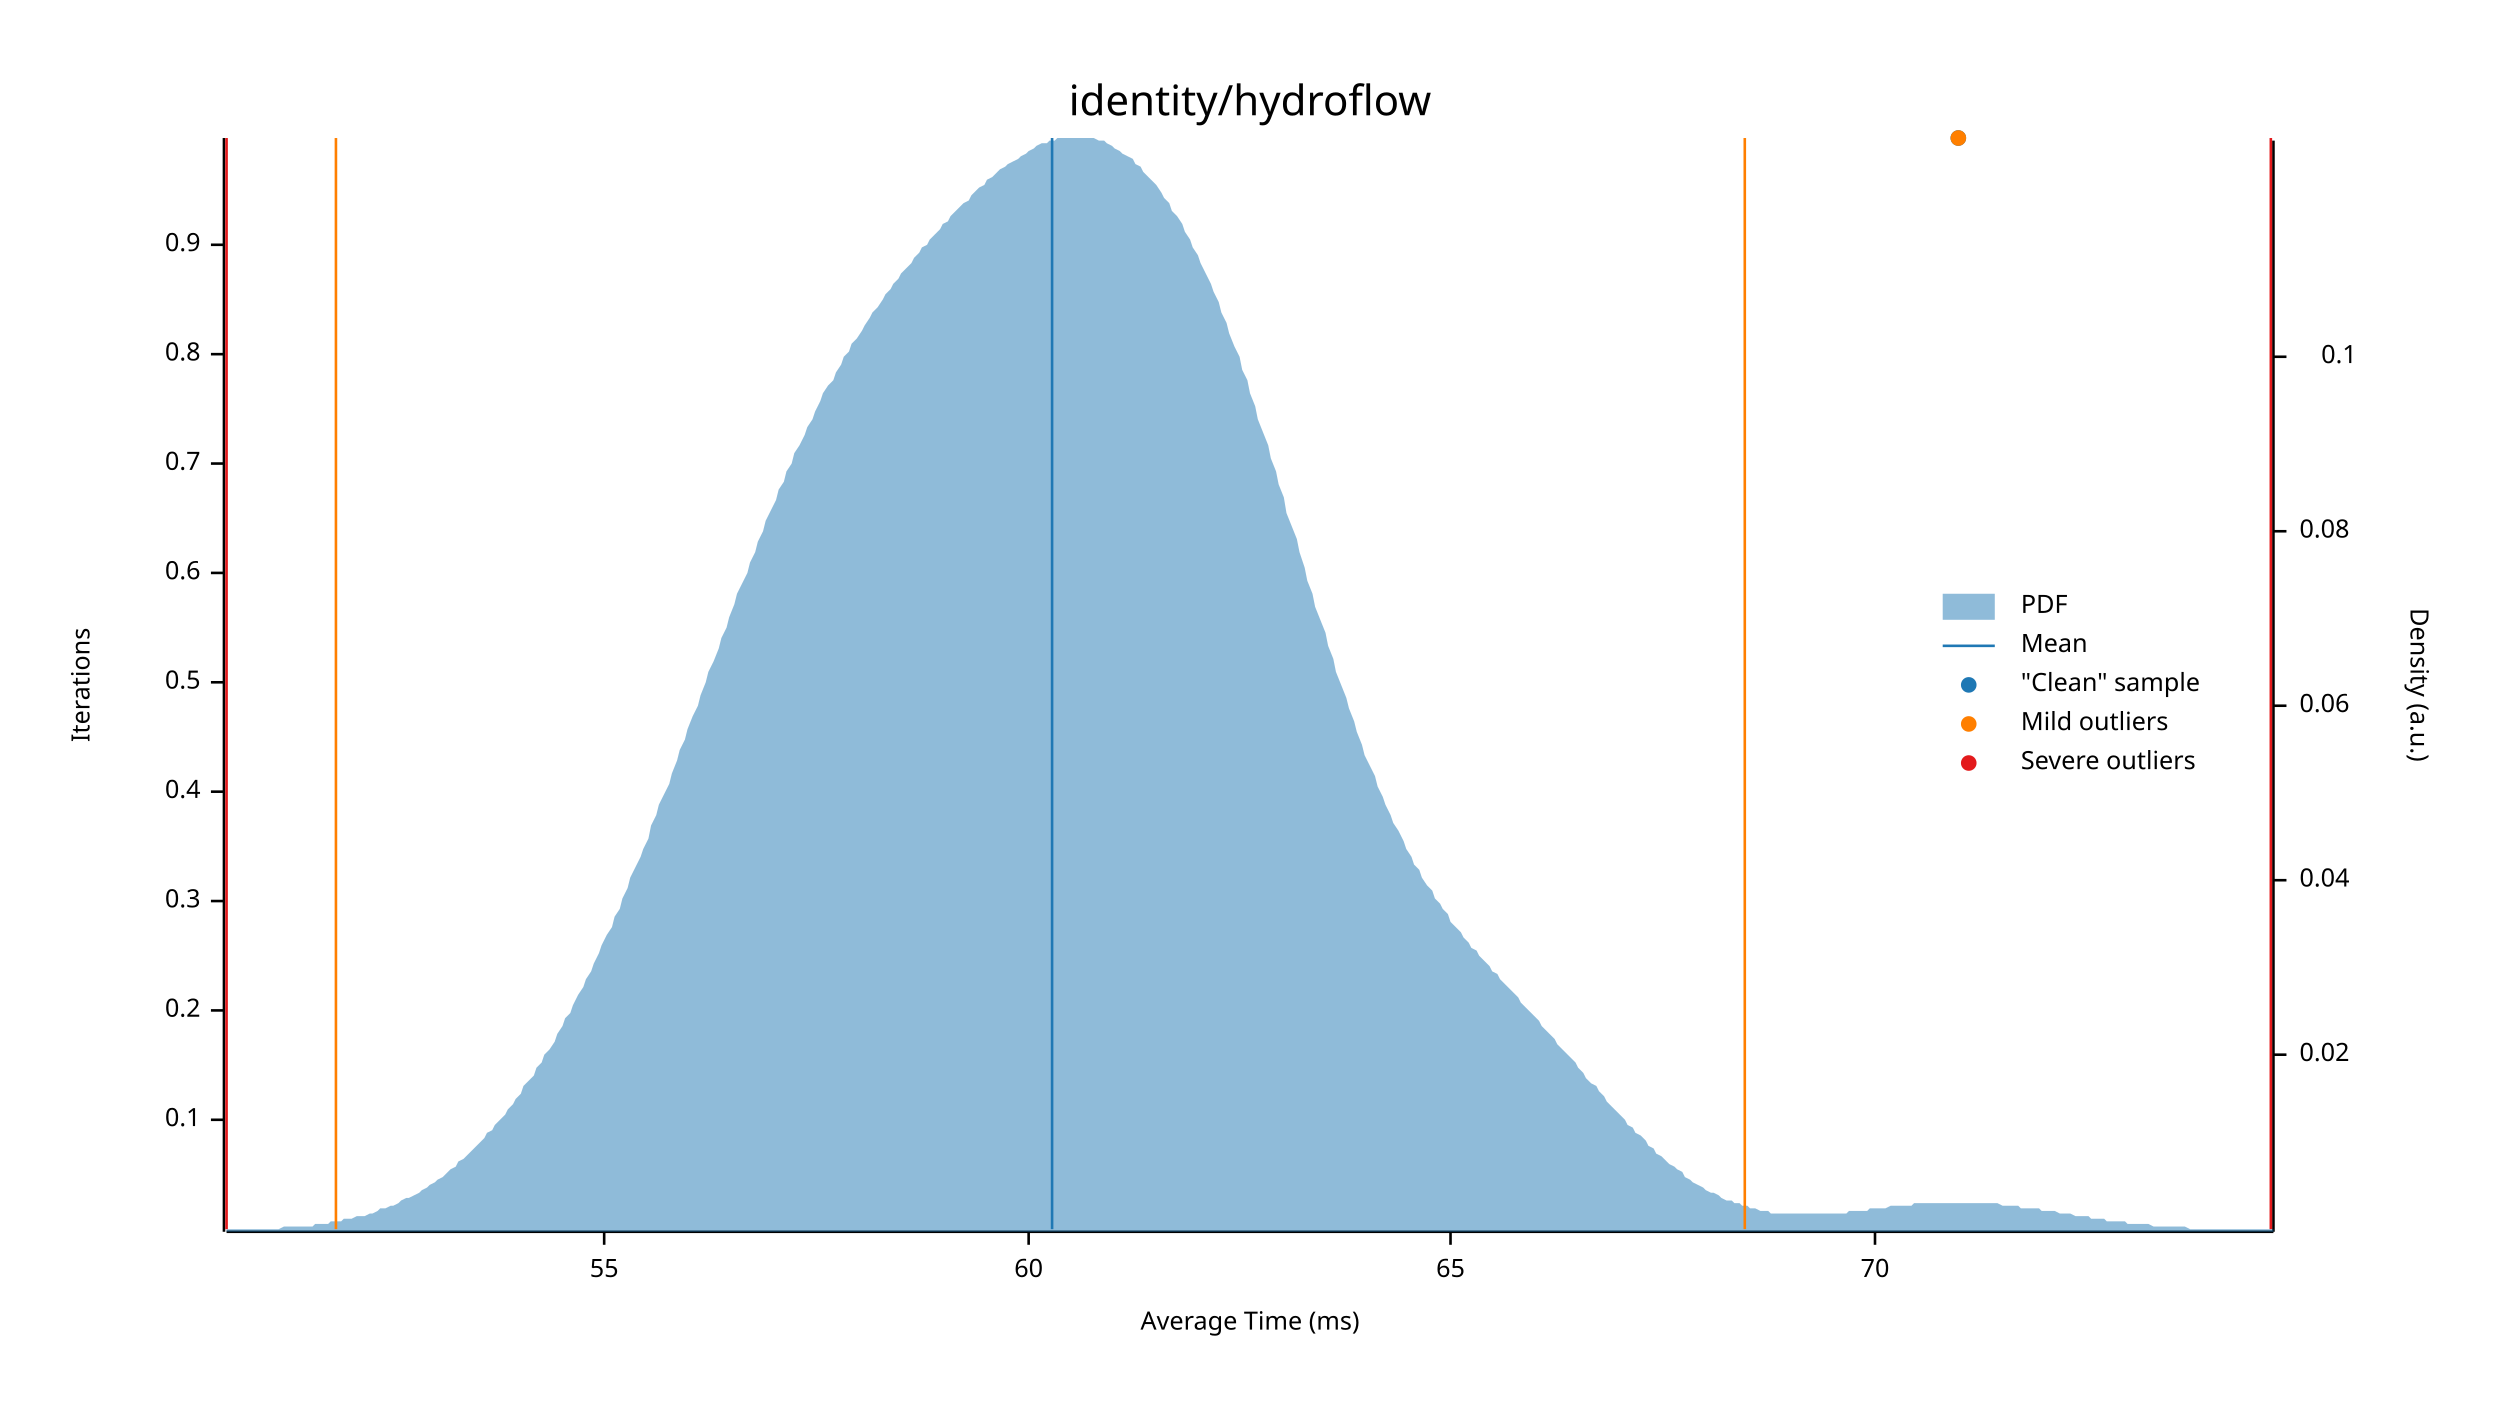
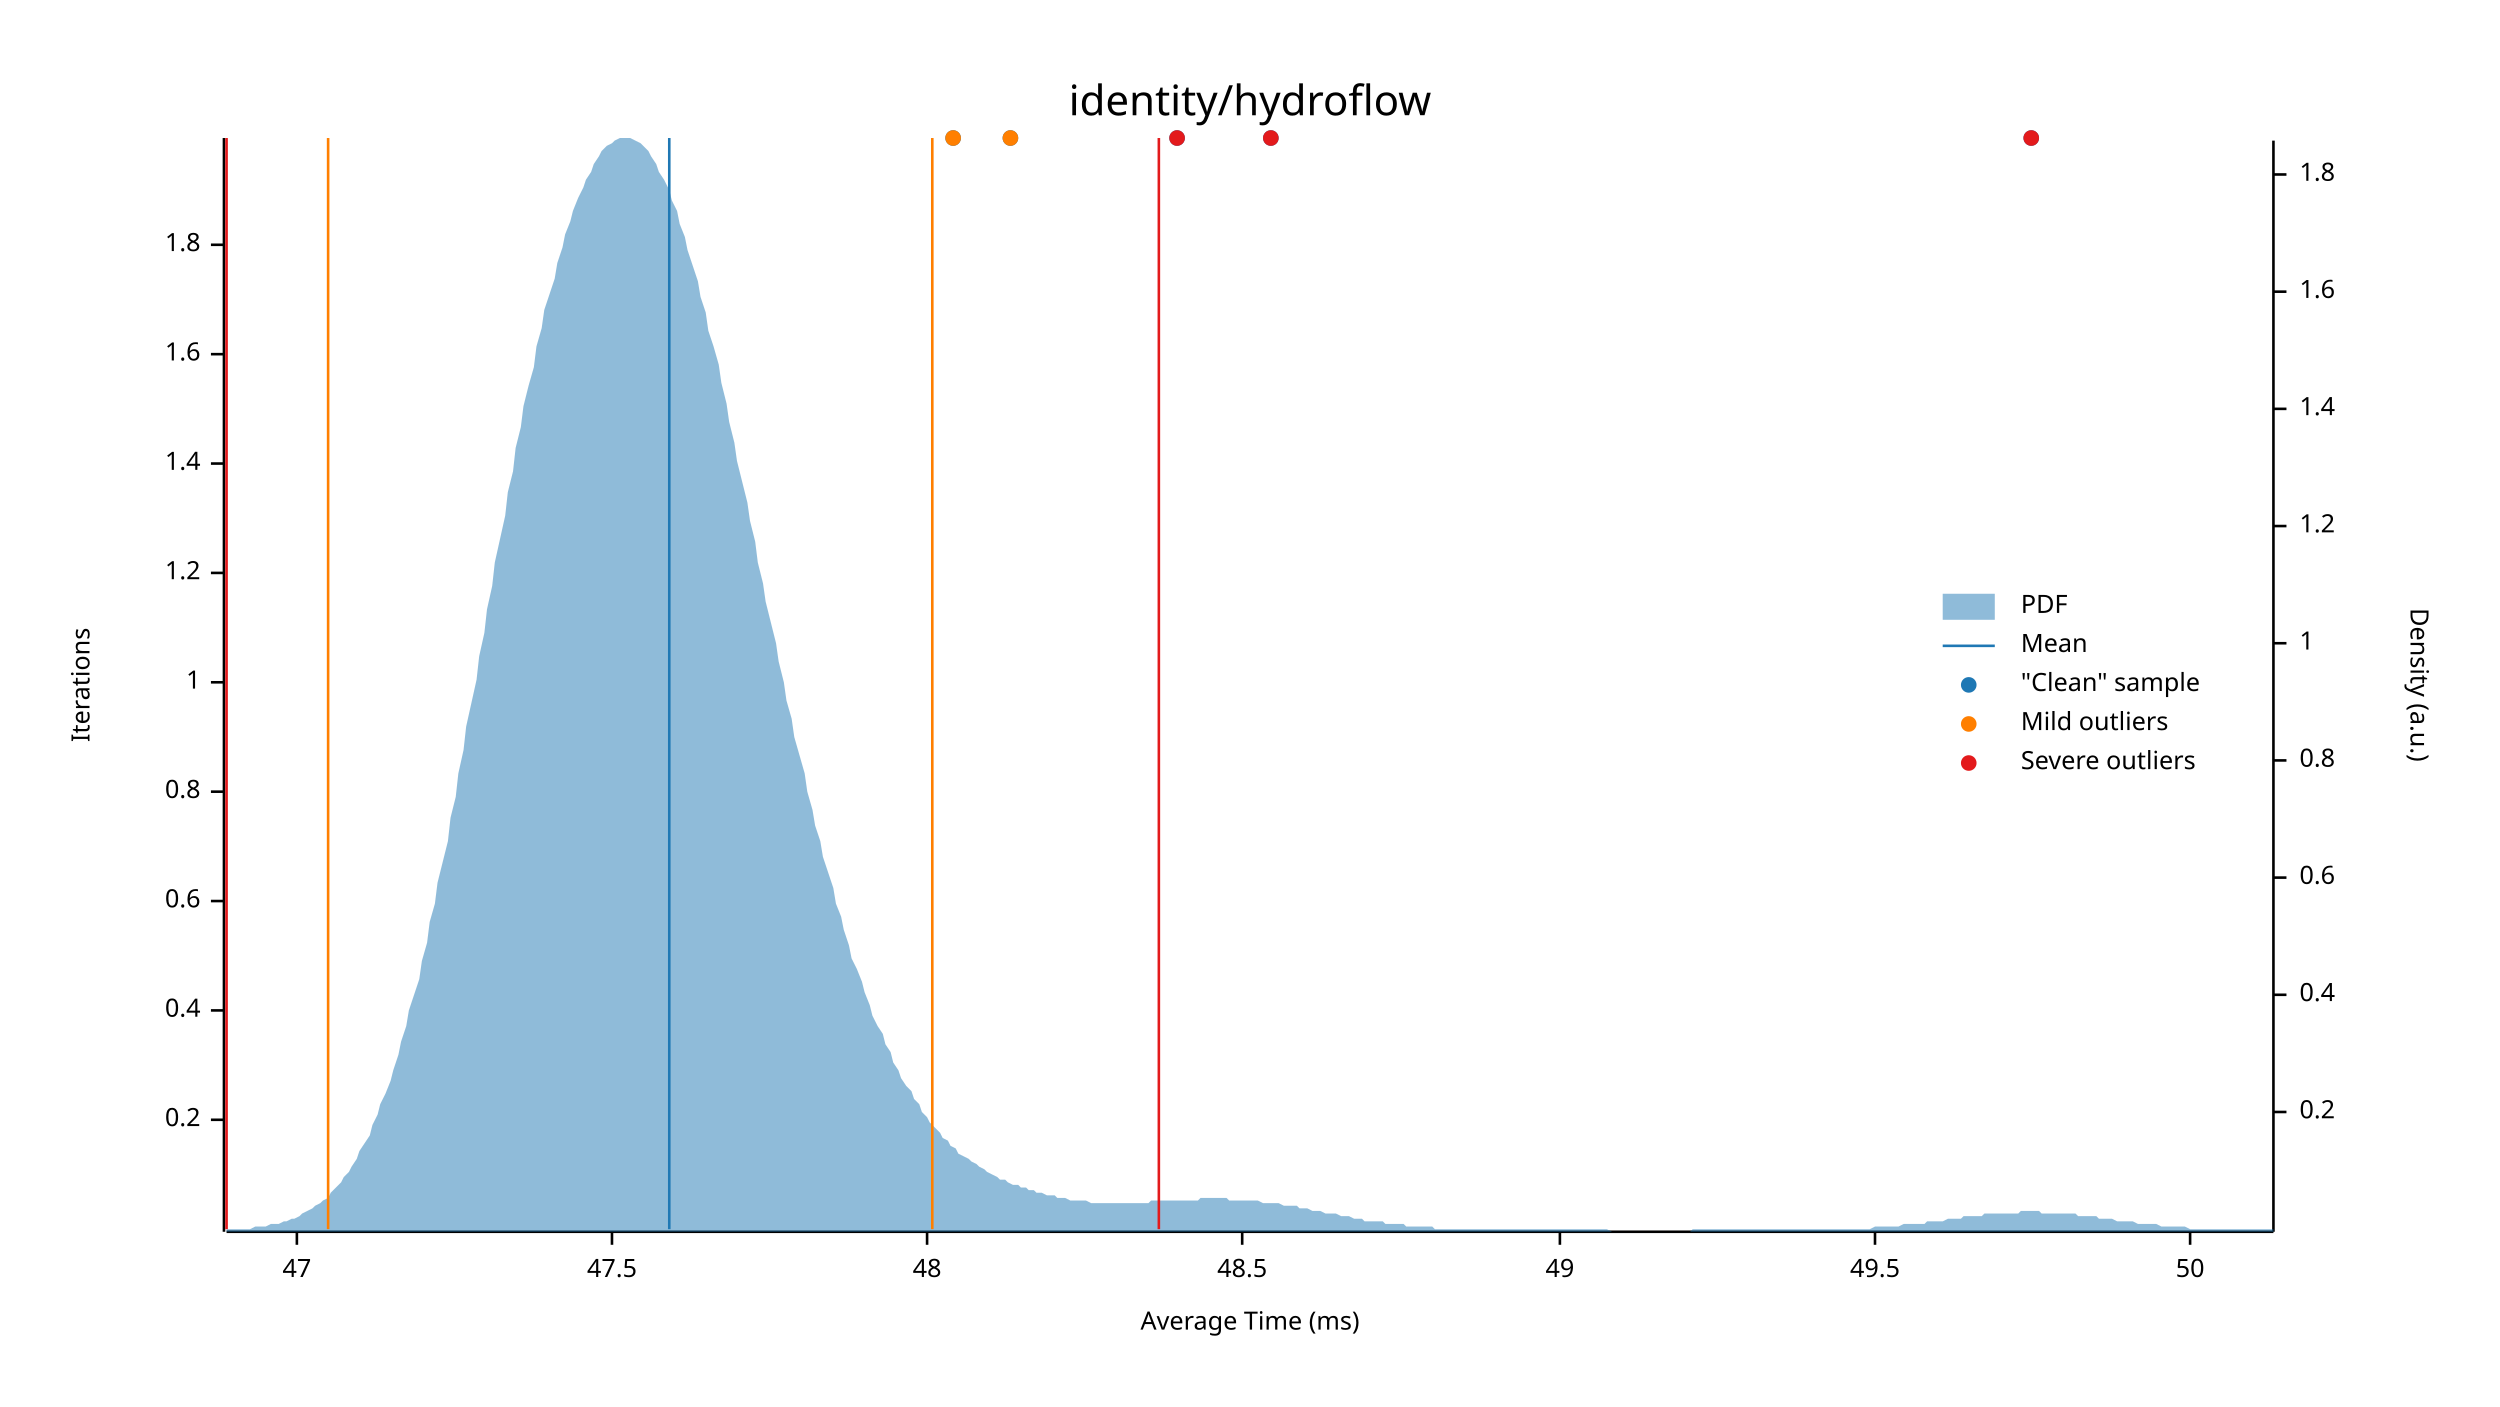
<svg xmlns="http://www.w3.org/2000/svg" width="960" height="540" viewBox="0 0 960 540">
  <text x="480" y="32" dy="0.76em" text-anchor="middle" font-family="sans-serif" font-size="16.129" opacity="1" fill="#000000">
identity/hydroflow
</text>
  <text x="27" y="263" dy="0.76em" text-anchor="middle" font-family="sans-serif" font-size="9.677" opacity="1" fill="#000000" transform="rotate(270, 27, 263)">
Iterations
</text>
  <text x="480" y="513" dy="-0.5ex" text-anchor="middle" font-family="sans-serif" font-size="9.677" opacity="1" fill="#000000">
Average Time (ms)
</text>
  <polyline fill="none" opacity="1" stroke="#000000" stroke-width="1" points="86,53 86,473 " />
  <text x="77" y="430" dy="0.5ex" text-anchor="end" font-family="sans-serif" font-size="9.677" opacity="1" fill="#000000">
- 0.1
+ 0.2
</text>
  <polyline fill="none" opacity="1" stroke="#000000" stroke-width="1" points="81,430 86,430 " />
  <text x="77" y="388" dy="0.5ex" text-anchor="end" font-family="sans-serif" font-size="9.677" opacity="1" fill="#000000">
- 0.2
+ 0.4
</text>
  <polyline fill="none" opacity="1" stroke="#000000" stroke-width="1" points="81,388 86,388 " />
  <text x="77" y="346" dy="0.5ex" text-anchor="end" font-family="sans-serif" font-size="9.677" opacity="1" fill="#000000">
- 0.3
+ 0.6
</text>
  <polyline fill="none" opacity="1" stroke="#000000" stroke-width="1" points="81,346 86,346 " />
  <text x="77" y="304" dy="0.5ex" text-anchor="end" font-family="sans-serif" font-size="9.677" opacity="1" fill="#000000">
- 0.4
+ 0.8
</text>
  <polyline fill="none" opacity="1" stroke="#000000" stroke-width="1" points="81,304 86,304 " />
  <text x="77" y="262" dy="0.5ex" text-anchor="end" font-family="sans-serif" font-size="9.677" opacity="1" fill="#000000">
- 0.5
+ 1
</text>
  <polyline fill="none" opacity="1" stroke="#000000" stroke-width="1" points="81,262 86,262 " />
  <text x="77" y="220" dy="0.5ex" text-anchor="end" font-family="sans-serif" font-size="9.677" opacity="1" fill="#000000">
- 0.6
+ 1.2
</text>
  <polyline fill="none" opacity="1" stroke="#000000" stroke-width="1" points="81,220 86,220 " />
  <text x="77" y="178" dy="0.5ex" text-anchor="end" font-family="sans-serif" font-size="9.677" opacity="1" fill="#000000">
- 0.7
+ 1.4
</text>
  <polyline fill="none" opacity="1" stroke="#000000" stroke-width="1" points="81,178 86,178 " />
  <text x="77" y="136" dy="0.5ex" text-anchor="end" font-family="sans-serif" font-size="9.677" opacity="1" fill="#000000">
- 0.8
+ 1.6
</text>
  <polyline fill="none" opacity="1" stroke="#000000" stroke-width="1" points="81,136 86,136 " />
  <text x="77" y="94" dy="0.5ex" text-anchor="end" font-family="sans-serif" font-size="9.677" opacity="1" fill="#000000">
- 0.9
+ 1.8
</text>
  <polyline fill="none" opacity="1" stroke="#000000" stroke-width="1" points="81,94 86,94 " />
  <polyline fill="none" opacity="1" stroke="#000000" stroke-width="1" points="87,473 873,473 " />
-   <text x="232" y="483" dy="0.76em" text-anchor="middle" font-family="sans-serif" font-size="9.677" opacity="1" fill="#000000">
- 55
+   <text x="114" y="483" dy="0.76em" text-anchor="middle" font-family="sans-serif" font-size="9.677" opacity="1" fill="#000000">
+ 47
</text>
-   <polyline fill="none" opacity="1" stroke="#000000" stroke-width="1" points="232,473 232,478 " />
-   <text x="395" y="483" dy="0.76em" text-anchor="middle" font-family="sans-serif" font-size="9.677" opacity="1" fill="#000000">
- 60
+   <polyline fill="none" opacity="1" stroke="#000000" stroke-width="1" points="114,473 114,478 " />
+   <text x="235" y="483" dy="0.76em" text-anchor="middle" font-family="sans-serif" font-size="9.677" opacity="1" fill="#000000">
+ 47.5
</text>
-   <polyline fill="none" opacity="1" stroke="#000000" stroke-width="1" points="395,473 395,478 " />
-   <text x="557" y="483" dy="0.76em" text-anchor="middle" font-family="sans-serif" font-size="9.677" opacity="1" fill="#000000">
- 65
+   <polyline fill="none" opacity="1" stroke="#000000" stroke-width="1" points="235,473 235,478 " />
+   <text x="356" y="483" dy="0.76em" text-anchor="middle" font-family="sans-serif" font-size="9.677" opacity="1" fill="#000000">
+ 48
</text>
-   <polyline fill="none" opacity="1" stroke="#000000" stroke-width="1" points="557,473 557,478 " />
+   <polyline fill="none" opacity="1" stroke="#000000" stroke-width="1" points="356,473 356,478 " />
+   <text x="477" y="483" dy="0.76em" text-anchor="middle" font-family="sans-serif" font-size="9.677" opacity="1" fill="#000000">
+ 48.5
+ </text>
+   <polyline fill="none" opacity="1" stroke="#000000" stroke-width="1" points="477,473 477,478 " />
+   <text x="599" y="483" dy="0.76em" text-anchor="middle" font-family="sans-serif" font-size="9.677" opacity="1" fill="#000000">
+ 49
+ </text>
+   <polyline fill="none" opacity="1" stroke="#000000" stroke-width="1" points="599,473 599,478 " />
  <text x="720" y="483" dy="0.76em" text-anchor="middle" font-family="sans-serif" font-size="9.677" opacity="1" fill="#000000">
- 70
+ 49.5
</text>
  <polyline fill="none" opacity="1" stroke="#000000" stroke-width="1" points="720,473 720,478 " />
+   <text x="841" y="483" dy="0.76em" text-anchor="middle" font-family="sans-serif" font-size="9.677" opacity="1" fill="#000000">
+ 50
+ </text>
+   <polyline fill="none" opacity="1" stroke="#000000" stroke-width="1" points="841,473 841,478 " />
  <text x="933" y="263" dy="0.76em" text-anchor="middle" font-family="sans-serif" font-size="9.677" opacity="1" fill="#000000" transform="rotate(90, 933, 263)">
Density (a.u.)
</text>
  <polyline fill="none" opacity="1" stroke="#000000" stroke-width="1" points="873,54 873,473 " />
-   <text x="883" y="405" dy="0.5ex" text-anchor="start" font-family="sans-serif" font-size="9.677" opacity="1" fill="#000000">
- 0.02
+   <text x="883" y="427" dy="0.5ex" text-anchor="start" font-family="sans-serif" font-size="9.677" opacity="1" fill="#000000">
+ 0.2
</text>
-   <polyline fill="none" opacity="1" stroke="#000000" stroke-width="1" points="873,405 878,405 " />
-   <text x="883" y="338" dy="0.5ex" text-anchor="start" font-family="sans-serif" font-size="9.677" opacity="1" fill="#000000">
- 0.04
+   <polyline fill="none" opacity="1" stroke="#000000" stroke-width="1" points="873,427 878,427 " />
+   <text x="883" y="382" dy="0.5ex" text-anchor="start" font-family="sans-serif" font-size="9.677" opacity="1" fill="#000000">
+ 0.4
</text>
-   <polyline fill="none" opacity="1" stroke="#000000" stroke-width="1" points="873,338 878,338 " />
-   <text x="883" y="271" dy="0.5ex" text-anchor="start" font-family="sans-serif" font-size="9.677" opacity="1" fill="#000000">
- 0.06
+   <polyline fill="none" opacity="1" stroke="#000000" stroke-width="1" points="873,382 878,382 " />
+   <text x="883" y="337" dy="0.5ex" text-anchor="start" font-family="sans-serif" font-size="9.677" opacity="1" fill="#000000">
+ 0.6
</text>
-   <polyline fill="none" opacity="1" stroke="#000000" stroke-width="1" points="873,271 878,271 " />
-   <text x="883" y="204" dy="0.5ex" text-anchor="start" font-family="sans-serif" font-size="9.677" opacity="1" fill="#000000">
- 0.08
+   <polyline fill="none" opacity="1" stroke="#000000" stroke-width="1" points="873,337 878,337 " />
+   <text x="883" y="292" dy="0.5ex" text-anchor="start" font-family="sans-serif" font-size="9.677" opacity="1" fill="#000000">
+ 0.8
</text>
-   <polyline fill="none" opacity="1" stroke="#000000" stroke-width="1" points="873,204 878,204 " />
-   <text x="905" y="137" dy="0.5ex" text-anchor="end" font-family="sans-serif" font-size="9.677" opacity="1" fill="#000000">
- 0.1
+   <polyline fill="none" opacity="1" stroke="#000000" stroke-width="1" points="873,292 878,292 " />
+   <text x="883" y="247" dy="0.5ex" text-anchor="start" font-family="sans-serif" font-size="9.677" opacity="1" fill="#000000">
+ 1
</text>
-   <polyline fill="none" opacity="1" stroke="#000000" stroke-width="1" points="873,137 878,137 " />
-   <polygon opacity="0.5" fill="#1F78B4" points="87,472 88,472 90,472 91,472 93,472 94,472 96,472 98,472 99,472 101,472 102,472 104,472 105,472 107,472 109,471 110,471 112,471 113,471 115,471 116,471 118,471 120,471 121,470 123,470 124,470 126,470 127,469 129,469 131,469 132,468 134,468 135,468 137,467 138,467 140,467 142,466 143,466 145,465 146,464 148,464 150,463 151,463 153,462 154,461 156,460 157,460 159,459 161,458 162,457 164,456 165,455 167,454 168,453 170,452 172,450 173,449 175,448 176,446 178,445 179,444 181,442 183,440 184,439 186,437 187,435 189,434 190,432 192,430 194,428 195,426 197,424 198,422 200,420 201,417 203,415 205,413 206,410 208,408 209,405 211,403 213,400 214,397 216,394 217,391 219,389 220,386 222,382 224,379 225,376 227,373 228,370 230,366 231,363 233,359 235,356 236,352 238,349 239,345 241,341 242,337 244,333 246,329 247,326 249,322 250,317 252,313 253,309 255,305 257,301 258,297 260,292 261,288 263,284 264,280 266,275 268,271 269,267 271,262 272,258 274,254 276,249 277,245 279,241 280,237 282,232 283,228 285,224 287,220 288,216 290,212 291,208 293,204 294,200 296,196 298,192 299,188 301,185 302,181 304,178 305,174 307,171 309,167 310,164 312,161 313,158 315,154 316,151 318,148 320,146 321,143 323,140 324,137 326,135 327,132 329,130 331,127 332,125 334,122 335,120 337,118 339,115 340,113 342,111 343,109 345,107 346,105 348,103 350,101 351,99 353,97 354,95 356,94 357,92 359,90 361,88 362,86 364,85 365,83 367,81 368,80 370,78 372,77 373,75 375,73 376,72 378,71 379,69 381,68 383,66 384,65 386,64 387,63 389,62 391,61 392,60 394,59 395,58 397,57 398,56 400,55 402,55 403,54 405,54 406,53 408,53 409,53 411,53 413,53 414,53 416,53 417,53 419,53 420,53 422,54 424,54 425,55 427,56 428,57 430,58 431,59 433,60 435,61 436,63 438,64 439,66 441,68 442,69 444,71 446,74 447,76 449,78 450,81 452,83 454,86 455,89 457,92 458,95 460,98 461,101 463,105 465,109 466,112 468,116 469,120 471,124 472,128 474,133 476,137 477,142 479,146 480,151 482,156 483,161 485,166 487,171 488,176 490,181 491,186 493,191 494,197 496,202 498,207 499,212 501,218 502,223 504,228 505,233 507,238 509,243 510,248 512,253 513,258 515,263 517,268 518,272 520,277 521,281 523,286 524,290 526,294 528,298 529,302 531,306 532,309 534,313 535,316 537,319 539,323 540,326 542,329 543,332 545,334 546,337 548,340 550,342 551,345 553,347 554,349 556,351 557,354 559,356 561,358 562,360 564,362 565,364 567,365 568,367 570,369 572,371 573,373 575,374 576,376 578,378 580,380 581,381 583,383 584,385 586,387 587,388 589,390 591,392 592,394 594,396 595,397 597,399 598,401 600,403 602,405 603,406 605,408 606,410 608,412 609,414 611,416 613,417 614,419 616,421 617,423 619,425 620,426 622,428 624,430 625,432 627,433 628,435 630,436 632,438 633,440 635,441 636,443 638,444 639,445 641,447 643,448 644,449 646,450 647,452 649,453 650,454 652,455 654,456 655,457 657,458 658,458 660,459 661,460 663,461 665,461 666,462 668,462 669,463 671,463 672,464 674,464 676,465 677,465 679,465 680,466 682,466 683,466 685,466 687,466 688,466 690,466 691,466 693,466 695,466 696,466 698,466 699,466 701,466 702,466 704,466 706,466 707,466 709,466 710,465 712,465 713,465 715,465 717,465 718,464 720,464 721,464 723,464 724,464 726,463 728,463 729,463 731,463 732,463 734,463 735,462 737,462 739,462 740,462 742,462 743,462 745,462 746,462 748,462 750,462 751,462 753,462 754,462 756,462 758,462 759,462 761,462 762,462 764,462 765,462 767,462 769,463 770,463 772,463 773,463 775,463 776,464 778,464 780,464 781,464 783,464 784,465 786,465 787,465 789,465 791,466 792,466 794,466 795,466 797,467 798,467 800,467 802,467 803,468 805,468 806,468 808,468 809,469 811,469 813,469 814,469 816,469 817,470 819,470 821,470 822,470 824,470 825,470 827,471 828,471 830,471 832,471 833,471 835,471 836,471 838,471 839,471 841,472 843,472 844,472 846,472 847,472 849,472 850,472 852,472 854,472 855,472 857,472 858,472 860,472 861,472 863,472 865,472 866,472 868,472 869,472 871,472 873,472 873,473 87,473 " />
-   <polyline fill="none" opacity="1" stroke="#1F78B4" stroke-width="1" points="404,472 404,53 " />
-   <polyline fill="none" opacity="1" stroke="#FF7F00" stroke-width="1" points="129,472 129,53 " />
-   <polyline fill="none" opacity="1" stroke="#FF7F00" stroke-width="1" points="670,472 670,53 " />
+   <polyline fill="none" opacity="1" stroke="#000000" stroke-width="1" points="873,247 878,247 " />
+   <text x="883" y="202" dy="0.5ex" text-anchor="start" font-family="sans-serif" font-size="9.677" opacity="1" fill="#000000">
+ 1.2
+ </text>
+   <polyline fill="none" opacity="1" stroke="#000000" stroke-width="1" points="873,202 878,202 " />
+   <text x="883" y="157" dy="0.5ex" text-anchor="start" font-family="sans-serif" font-size="9.677" opacity="1" fill="#000000">
+ 1.4
+ </text>
+   <polyline fill="none" opacity="1" stroke="#000000" stroke-width="1" points="873,157 878,157 " />
+   <text x="883" y="112" dy="0.5ex" text-anchor="start" font-family="sans-serif" font-size="9.677" opacity="1" fill="#000000">
+ 1.6
+ </text>
+   <polyline fill="none" opacity="1" stroke="#000000" stroke-width="1" points="873,112 878,112 " />
+   <text x="883" y="67" dy="0.5ex" text-anchor="start" font-family="sans-serif" font-size="9.677" opacity="1" fill="#000000">
+ 1.8
+ </text>
+   <polyline fill="none" opacity="1" stroke="#000000" stroke-width="1" points="873,67 878,67 " />
+   <polygon opacity="0.5" fill="#1F78B4" points="87,472 88,472 90,472 91,472 93,472 94,472 96,472 98,471 99,471 101,471 102,471 104,470 105,470 107,470 109,469 110,469 112,468 113,468 115,467 116,466 118,465 120,464 121,463 123,462 124,461 126,460 127,458 129,456 131,454 132,452 134,450 135,448 137,445 138,442 140,439 142,436 143,432 145,428 146,424 148,420 150,415 151,411 153,405 154,400 156,394 157,388 159,382 161,376 162,369 164,362 165,354 167,347 168,339 170,331 172,323 173,314 175,306 176,297 178,288 179,279 181,270 183,261 184,252 186,243 187,234 189,225 190,216 192,207 194,198 195,189 197,181 198,172 200,164 201,156 203,148 205,141 206,133 208,126 209,119 211,113 213,107 214,101 216,95 217,90 219,85 220,81 222,76 224,72 225,69 227,66 228,63 230,60 231,58 233,56 235,55 236,54 238,53 239,53 241,53 242,53 244,54 246,55 247,56 249,58 250,60 252,63 253,66 255,69 257,73 258,77 260,81 261,86 263,91 264,96 266,102 268,108 269,114 271,120 272,127 274,133 276,140 277,147 279,155 280,162 282,170 283,177 285,185 287,193 288,200 290,208 291,216 293,224 294,231 296,239 298,247 299,254 301,262 302,269 304,276 305,283 307,290 309,297 310,304 312,311 313,317 315,323 316,329 318,335 320,341 321,347 323,352 324,357 326,363 327,368 329,372 331,377 332,381 334,386 335,390 337,394 339,397 340,401 342,404 343,408 345,411 346,414 348,417 350,419 351,422 353,424 354,427 356,429 357,431 359,433 361,435 362,437 364,438 365,440 367,441 368,443 370,444 372,445 373,446 375,447 376,448 378,449 379,450 381,451 383,452 384,453 386,453 387,454 389,455 391,455 392,456 394,456 395,457 397,457 398,458 400,458 402,459 403,459 405,459 406,460 408,460 409,460 411,461 413,461 414,461 416,461 417,461 419,462 420,462 422,462 424,462 425,462 427,462 428,462 430,462 431,462 433,462 435,462 436,462 438,462 439,462 441,462 442,461 444,461 446,461 447,461 449,461 450,461 452,461 454,461 455,461 457,461 458,461 460,461 461,460 463,460 465,460 466,460 468,460 469,460 471,460 472,461 474,461 476,461 477,461 479,461 480,461 482,461 483,461 485,462 487,462 488,462 490,462 491,462 493,463 494,463 496,463 498,463 499,464 501,464 502,464 504,465 505,465 507,465 509,466 510,466 512,466 513,466 515,467 517,467 518,467 520,468 521,468 523,468 524,469 526,469 528,469 529,469 531,469 532,470 534,470 535,470 537,470 539,470 540,471 542,471 543,471 545,471 546,471 548,471 550,471 551,472 553,472 554,472 556,472 557,472 559,472 561,472 562,472 564,472 565,472 567,472 568,472 570,472 572,472 573,472 575,472 576,472 578,472 580,472 581,472 583,472 584,472 586,472 587,472 589,472 591,472 592,472 594,472 595,472 597,472 598,472 600,472 602,472 603,472 605,472 606,472 608,472 609,472 611,472 613,472 614,472 616,472 617,472 619,473 620,473 622,473 624,473 625,473 627,473 628,473 630,473 632,473 633,473 635,473 636,473 638,473 639,473 641,473 643,473 644,473 646,473 647,473 649,473 650,472 652,472 654,472 655,472 657,472 658,472 660,472 661,472 663,472 665,472 666,472 668,472 669,472 671,472 672,472 674,472 676,472 677,472 679,472 680,472 682,472 683,472 685,472 687,472 688,472 690,472 691,472 693,472 695,472 696,472 698,472 699,472 701,472 702,472 704,472 706,472 707,472 709,472 710,472 712,472 713,472 715,472 717,472 718,472 720,471 721,471 723,471 724,471 726,471 728,471 729,471 731,470 732,470 734,470 735,470 737,470 739,470 740,469 742,469 743,469 745,469 746,469 748,468 750,468 751,468 753,468 754,467 756,467 758,467 759,467 761,467 762,466 764,466 765,466 767,466 769,466 770,466 772,466 773,466 775,466 776,465 778,465 780,465 781,465 783,465 784,466 786,466 787,466 789,466 791,466 792,466 794,466 795,466 797,466 798,467 800,467 802,467 803,467 805,467 806,468 808,468 809,468 811,468 813,469 814,469 816,469 817,469 819,469 821,470 822,470 824,470 825,470 827,470 828,470 830,471 832,471 833,471 835,471 836,471 838,471 839,471 841,472 843,472 844,472 846,472 847,472 849,472 850,472 852,472 854,472 855,472 857,472 858,472 860,472 861,472 863,472 865,472 866,472 868,472 869,472 871,472 873,472 873,473 87,473 " />
+   <polyline fill="none" opacity="1" stroke="#1F78B4" stroke-width="1" points="257,472 257,53 " />
+   <polyline fill="none" opacity="1" stroke="#FF7F00" stroke-width="1" points="126,472 126,53 " />
+   <polyline fill="none" opacity="1" stroke="#FF7F00" stroke-width="1" points="358,472 358,53 " />
  <polyline fill="none" opacity="1" stroke="#E31A1C" stroke-width="1" points="87,472 87,53 " />
-   <polyline fill="none" opacity="1" stroke="#E31A1C" stroke-width="1" points="872,472 872,53 " />
-   <circle cx="752" cy="53" r="3" opacity="1" fill="#1F78B4" stroke="none" stroke-width="1" />
-   <circle cx="752" cy="53" r="3" opacity="1" fill="#FF7F00" stroke="none" stroke-width="1" />
+   <polyline fill="none" opacity="1" stroke="#E31A1C" stroke-width="1" points="445,472 445,53 " />
+   <circle cx="452" cy="53" r="3" opacity="1" fill="#1F78B4" stroke="none" stroke-width="1" />
+   <circle cx="388" cy="53" r="3" opacity="1" fill="#1F78B4" stroke="none" stroke-width="1" />
+   <circle cx="366" cy="53" r="3" opacity="1" fill="#1F78B4" stroke="none" stroke-width="1" />
+   <circle cx="488" cy="53" r="3" opacity="1" fill="#1F78B4" stroke="none" stroke-width="1" />
+   <circle cx="780" cy="53" r="3" opacity="1" fill="#1F78B4" stroke="none" stroke-width="1" />
+   <circle cx="388" cy="53" r="3" opacity="1" fill="#FF7F00" stroke="none" stroke-width="1" />
+   <circle cx="366" cy="53" r="3" opacity="1" fill="#FF7F00" stroke="none" stroke-width="1" />
+   <circle cx="452" cy="53" r="3" opacity="1" fill="#E31A1C" stroke="none" stroke-width="1" />
+   <circle cx="488" cy="53" r="3" opacity="1" fill="#E31A1C" stroke="none" stroke-width="1" />
+   <circle cx="780" cy="53" r="3" opacity="1" fill="#E31A1C" stroke="none" stroke-width="1" />
  <text x="776" y="228" dy="0.76em" text-anchor="start" font-family="sans-serif" font-size="9.677" opacity="1" fill="#000000">
PDF
</text>
  <text x="776" y="243" dy="0.76em" text-anchor="start" font-family="sans-serif" font-size="9.677" opacity="1" fill="#000000">
Mean
</text>
  <text x="776" y="258" dy="0.76em" text-anchor="start" font-family="sans-serif" font-size="9.677" opacity="1" fill="#000000">
"Clean" sample
</text>
  <text x="776" y="273" dy="0.76em" text-anchor="start" font-family="sans-serif" font-size="9.677" opacity="1" fill="#000000">
Mild outliers
</text>
  <text x="776" y="288" dy="0.76em" text-anchor="start" font-family="sans-serif" font-size="9.677" opacity="1" fill="#000000">
Severe outliers
</text>
  <rect x="746" y="228" width="20" height="10" opacity="0.5" fill="#1F78B4" stroke="none" />
  <polyline fill="none" opacity="1" stroke="#1F78B4" stroke-width="1" points="746,248 766,248 " />
  <circle cx="756" cy="263" r="3" opacity="1" fill="#1F78B4" stroke="none" stroke-width="1" />
  <circle cx="756" cy="278" r="3" opacity="1" fill="#FF7F00" stroke="none" stroke-width="1" />
  <circle cx="756" cy="293" r="3" opacity="1" fill="#E31A1C" stroke="none" stroke-width="1" />
</svg>
